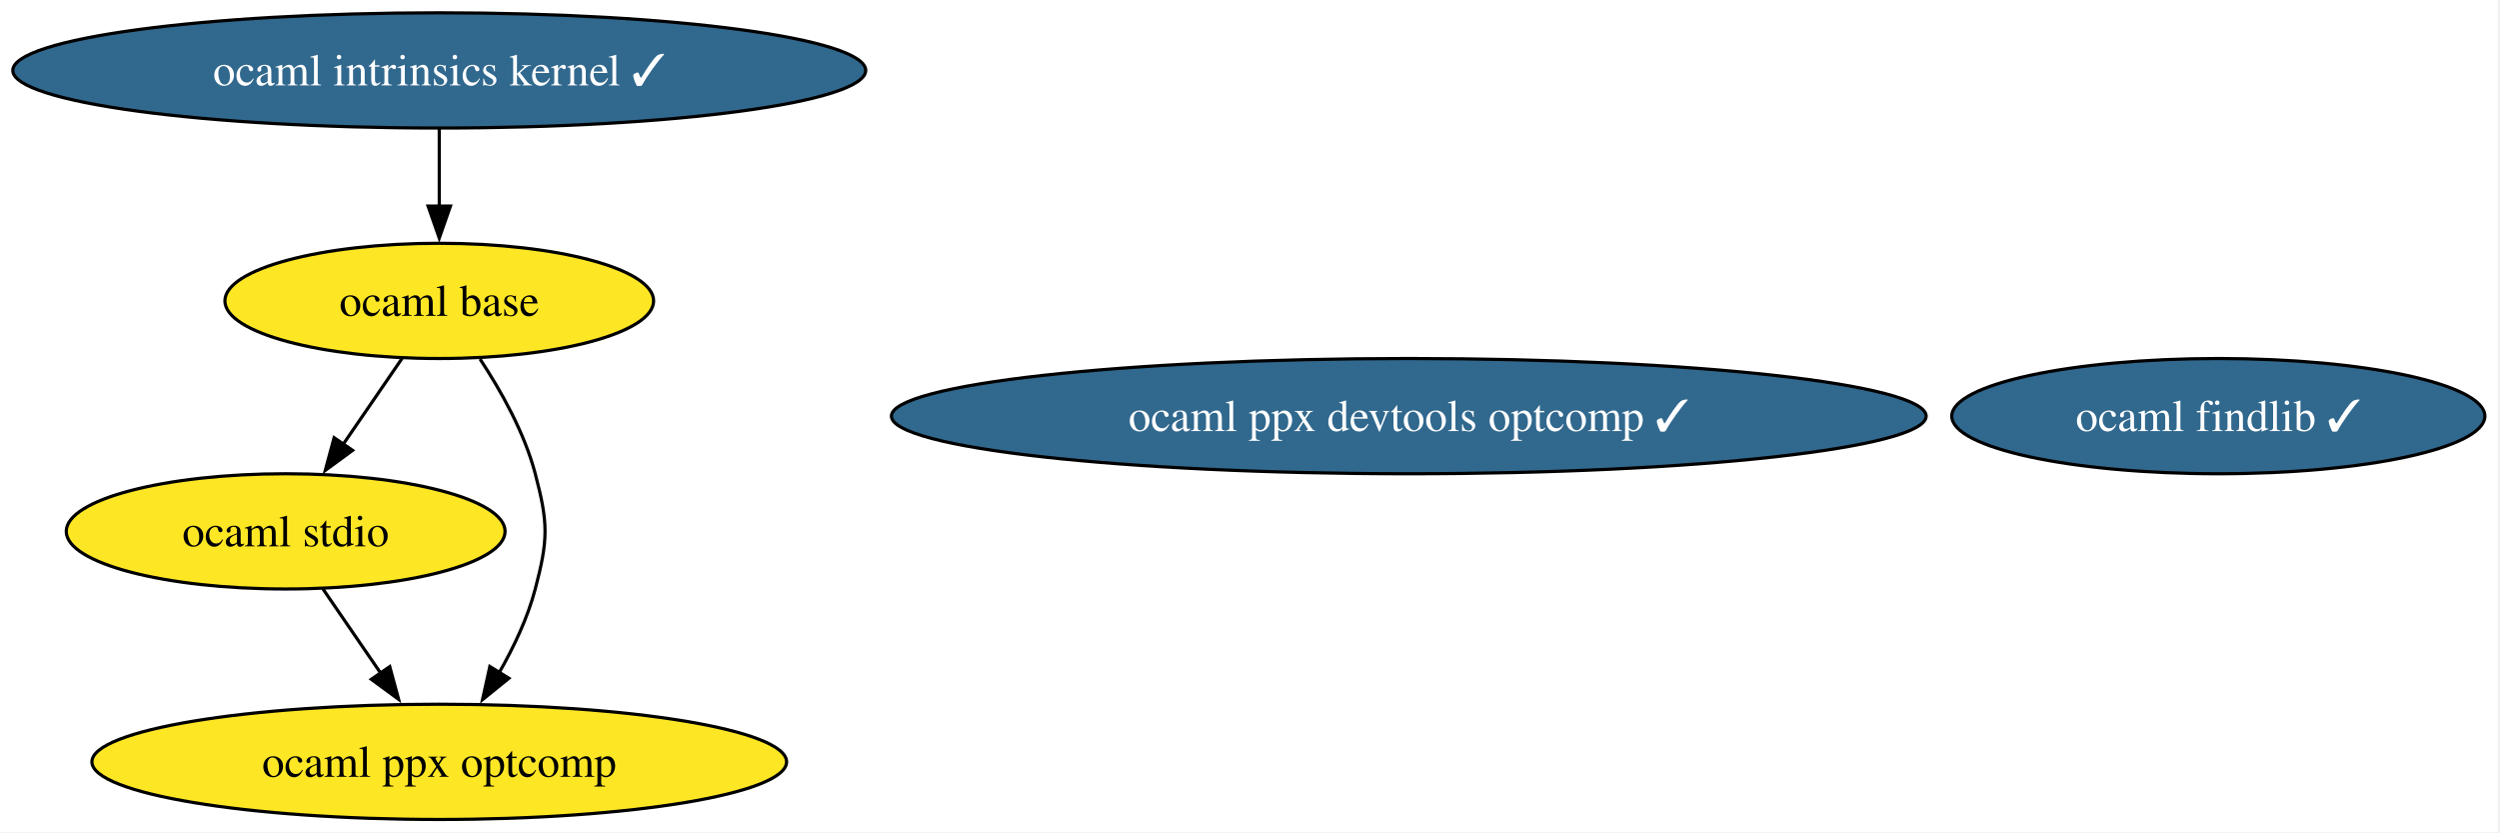
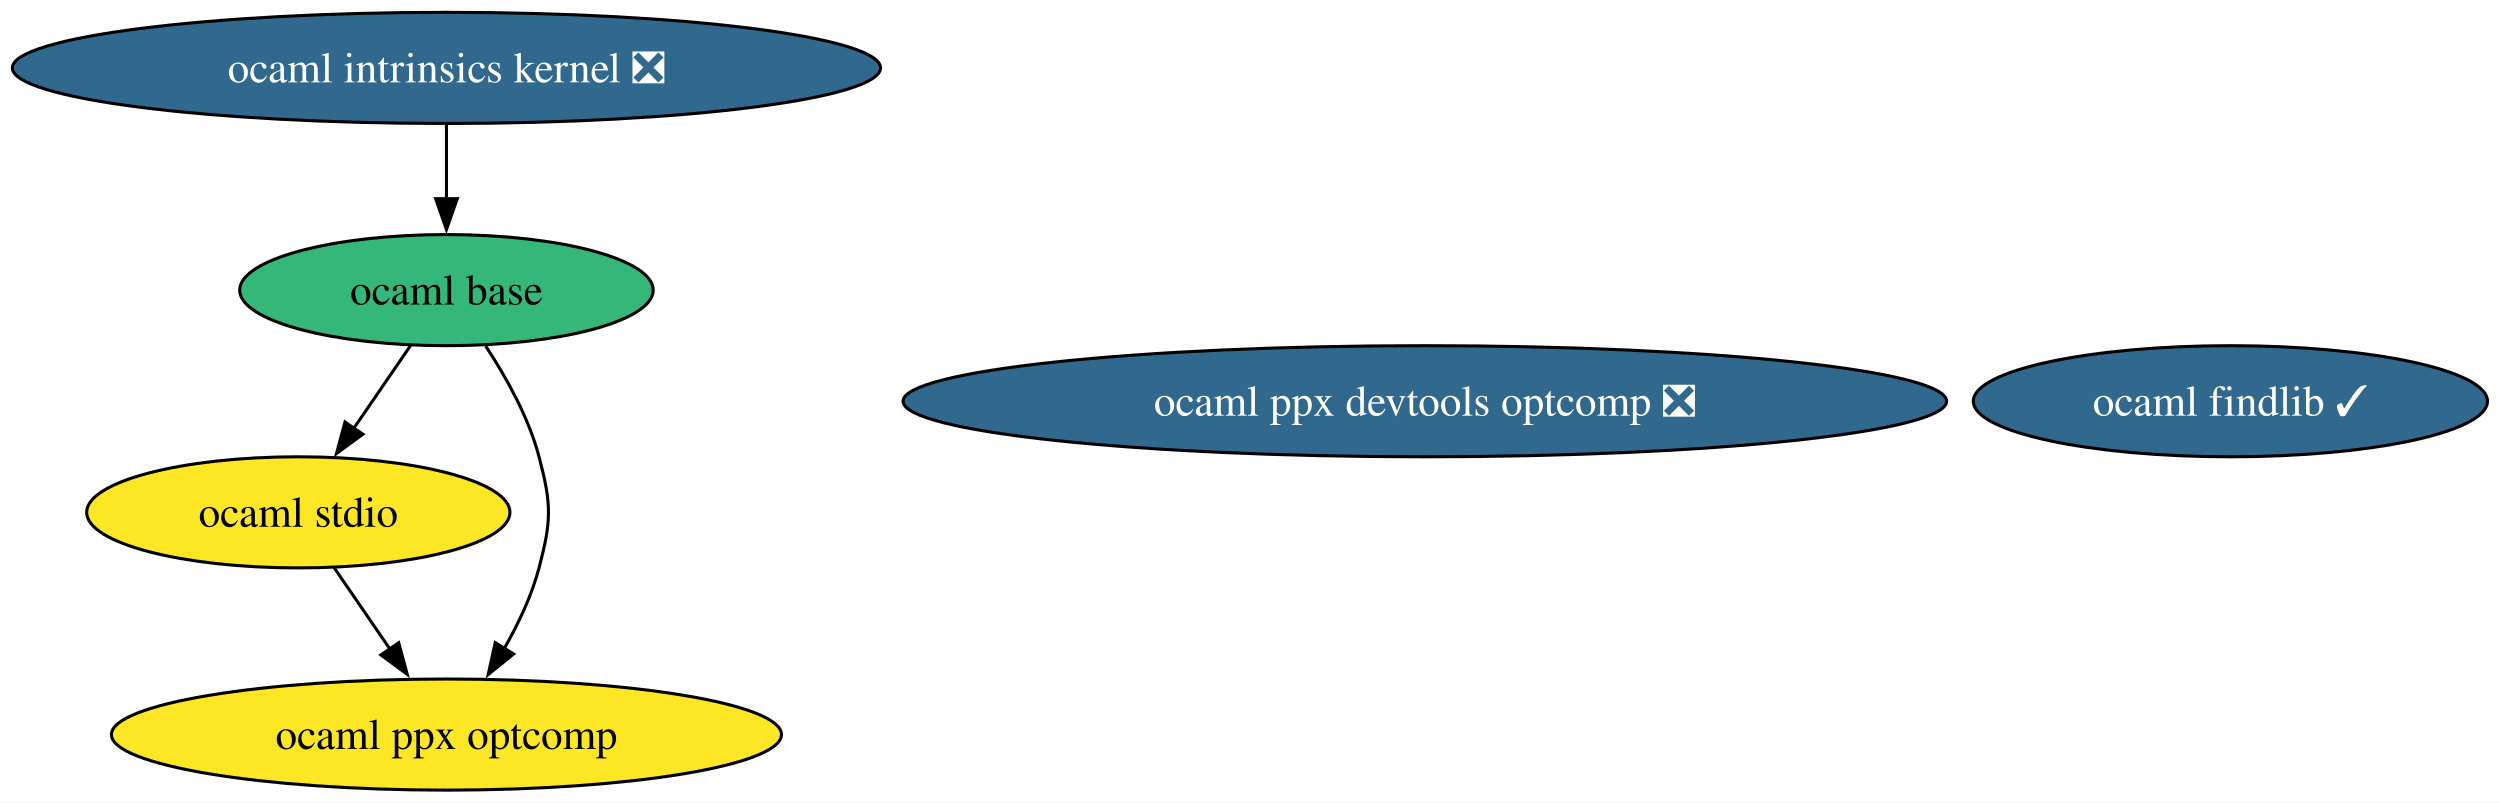
- <svg xmlns="http://www.w3.org/2000/svg" xmlns:xlink="http://www.w3.org/1999/xlink" width="781pt" height="260pt" viewBox="0.00 0.00 781.00 260.00">
+ <svg xmlns="http://www.w3.org/2000/svg" xmlns:xlink="http://www.w3.org/1999/xlink" width="810pt" height="260pt" viewBox="0.00 0.00 810.00 260.00">
  <g id="graph0" class="graph" transform="scale(1 1) rotate(0) translate(4 256)">
-     <polygon fill="white" stroke="none" points="-4,4 -4,-256 776.58,-256 776.58,4 -4,4" />
+     <polygon fill="white" stroke="none" points="-4,4 -4,-256 805.95,-256 805.95,4 -4,4" />
    <g id="node1" class="node">
      <g id="a_node1">
        <a xlink:href="https://github.com/conda-forge/ocaml-findlib-feedstock/pull/23" xlink:title="ocaml findlib ✓">
-           <ellipse fill="#31688e" stroke="black" cx="689.28" cy="-126" rx="83.3" ry="18" />
-           <text xml:space="preserve" text-anchor="middle" x="689.28" y="-121.33" font-family="Times,serif" font-size="14.00" fill="white">ocaml findlib ✓</text>
+           <ellipse fill="#31688e" stroke="black" cx="718.65" cy="-126" rx="83.3" ry="18" />
+           <text xml:space="preserve" text-anchor="middle" x="718.65" y="-121.33" font-family="Times,serif" font-size="14.00" fill="white">ocaml findlib ✓</text>
        </a>
      </g>
    </g>
    <g id="node2" class="node">
      <g id="a_node2">
-         <a xlink:href="https://github.com/conda-forge/ocaml-intrinsics-kernel-feedstock/pull/1" xlink:title="ocaml intrinsics kernel ✓">
-           <ellipse fill="#31688e" stroke="black" cx="133.28" cy="-234" rx="133.28" ry="18" />
-           <text xml:space="preserve" text-anchor="middle" x="133.28" y="-229.32" font-family="Times,serif" font-size="14.00" fill="white">ocaml intrinsics kernel ✓</text>
+         <a xlink:href="https://github.com/conda-forge/ocaml-intrinsics-kernel-feedstock/pull/1" xlink:title="ocaml intrinsics kernel ❎">
+           <ellipse fill="#31688e" stroke="black" cx="140.65" cy="-234" rx="140.65" ry="18" />
+           <text xml:space="preserve" text-anchor="middle" x="140.65" y="-229.32" font-family="Times,serif" font-size="14.00" fill="white">ocaml intrinsics kernel ❎</text>
        </a>
      </g>
    </g>
    <g id="node4" class="node">
      <g id="a_node4">
        <a xlink:href="https://github.com/conda-forge/ocaml-base-feedstock" xlink:title="ocaml base">
-           <ellipse fill="#fde725" stroke="black" cx="133.28" cy="-162" rx="66.99" ry="18" />
-           <text xml:space="preserve" text-anchor="middle" x="133.28" y="-157.32" font-family="Times,serif" font-size="14.00">ocaml base</text>
+           <ellipse fill="#35b779" stroke="black" cx="140.65" cy="-162" rx="66.99" ry="18" />
+           <text xml:space="preserve" text-anchor="middle" x="140.65" y="-157.32" font-family="Times,serif" font-size="14.00">ocaml base</text>
        </a>
      </g>
    </g>
    <g id="edge1" class="edge">
-       <path fill="none" stroke="black" d="M133.28,-215.7C133.28,-208.41 133.28,-199.73 133.28,-191.54" />
-       <polygon fill="black" stroke="black" points="136.78,-191.62 133.28,-181.62 129.78,-191.62 136.78,-191.62" />
+       <path fill="none" stroke="black" d="M140.65,-215.7C140.65,-208.41 140.65,-199.73 140.65,-191.54" />
+       <polygon fill="black" stroke="black" points="144.15,-191.62 140.65,-181.62 137.15,-191.62 144.15,-191.62" />
    </g>
    <g id="node3" class="node">
      <g id="a_node3">
        <a xlink:href="https://github.com/conda-forge/ocaml-stdio-feedstock" xlink:title="ocaml stdio">
-           <ellipse fill="#fde725" stroke="black" cx="85.28" cy="-90" rx="68.57" ry="18" />
-           <text xml:space="preserve" text-anchor="middle" x="85.28" y="-85.33" font-family="Times,serif" font-size="14.00">ocaml stdio</text>
+           <ellipse fill="#fde725" stroke="black" cx="92.65" cy="-90" rx="68.57" ry="18" />
+           <text xml:space="preserve" text-anchor="middle" x="92.65" y="-85.33" font-family="Times,serif" font-size="14.00">ocaml stdio</text>
        </a>
      </g>
    </g>
    <g id="node6" class="node">
      <g id="a_node6">
        <a xlink:href="https://github.com/conda-forge/ocaml-ppx-optcomp-feedstock" xlink:title="ocaml ppx optcomp">
-           <ellipse fill="#fde725" stroke="black" cx="133.28" cy="-18" rx="108.55" ry="18" />
-           <text xml:space="preserve" text-anchor="middle" x="133.28" y="-13.32" font-family="Times,serif" font-size="14.00">ocaml ppx optcomp</text>
+           <ellipse fill="#fde725" stroke="black" cx="140.65" cy="-18" rx="108.55" ry="18" />
+           <text xml:space="preserve" text-anchor="middle" x="140.65" y="-13.32" font-family="Times,serif" font-size="14.00">ocaml ppx optcomp</text>
        </a>
      </g>
    </g>
    <g id="edge2" class="edge">
-       <path fill="none" stroke="black" d="M96.9,-72.05C102.36,-64.09 109,-54.41 115.1,-45.51" />
-       <polygon fill="black" stroke="black" points="117.81,-47.75 120.58,-37.52 112.04,-43.79 117.81,-47.75" />
+       <path fill="none" stroke="black" d="M104.27,-72.05C109.73,-64.09 116.37,-54.41 122.47,-45.51" />
+       <polygon fill="black" stroke="black" points="125.18,-47.75 127.94,-37.52 119.4,-43.79 125.18,-47.75" />
    </g>
    <g id="edge4" class="edge">
-       <path fill="none" stroke="black" d="M121.66,-144.05C116.12,-135.97 109.36,-126.12 103.19,-117.11" />
-       <polygon fill="black" stroke="black" points="106.19,-115.31 97.65,-109.04 100.42,-119.26 106.19,-115.31" />
+       <path fill="none" stroke="black" d="M129.03,-144.05C123.49,-135.97 116.73,-126.12 110.55,-117.11" />
+       <polygon fill="black" stroke="black" points="113.56,-115.31 105.02,-109.04 107.78,-119.26 113.56,-115.31" />
    </g>
    <g id="edge3" class="edge">
-       <path fill="none" stroke="black" d="M146.01,-143.85C152.57,-133.92 159.89,-120.88 163.28,-108 167.36,-92.53 167.36,-87.47 163.28,-72 160.9,-62.94 156.57,-53.81 151.93,-45.73" />
-       <polygon fill="black" stroke="black" points="155.04,-44.11 146.8,-37.44 149.09,-47.79 155.04,-44.11" />
+       <path fill="none" stroke="black" d="M153.37,-143.85C159.93,-133.92 167.25,-120.88 170.65,-108 174.72,-92.53 174.72,-87.47 170.65,-72 168.26,-62.94 163.93,-53.81 159.29,-45.73" />
+       <polygon fill="black" stroke="black" points="162.41,-44.11 154.17,-37.44 156.45,-47.79 162.41,-44.11" />
    </g>
    <g id="node5" class="node">
      <g id="a_node5">
-         <a xlink:href="https://github.com/conda-forge/ocaml-ppx-devtools-optcomp-feedstock/pull/1" xlink:title="ocaml ppx devtools optcomp ✓">
-           <ellipse fill="#31688e" stroke="black" cx="436.28" cy="-126" rx="161.69" ry="18" />
-           <text xml:space="preserve" text-anchor="middle" x="436.28" y="-121.33" font-family="Times,serif" font-size="14.00" fill="white">ocaml ppx devtools optcomp ✓</text>
+         <a xlink:href="https://github.com/conda-forge/ocaml-ppx-devtools-optcomp-feedstock/pull/1" xlink:title="ocaml ppx devtools optcomp ❎">
+           <ellipse fill="#31688e" stroke="black" cx="457.65" cy="-126" rx="169.06" ry="18" />
+           <text xml:space="preserve" text-anchor="middle" x="457.65" y="-121.33" font-family="Times,serif" font-size="14.00" fill="white">ocaml ppx devtools optcomp ❎</text>
        </a>
      </g>
    </g>
  </g>
</svg>
